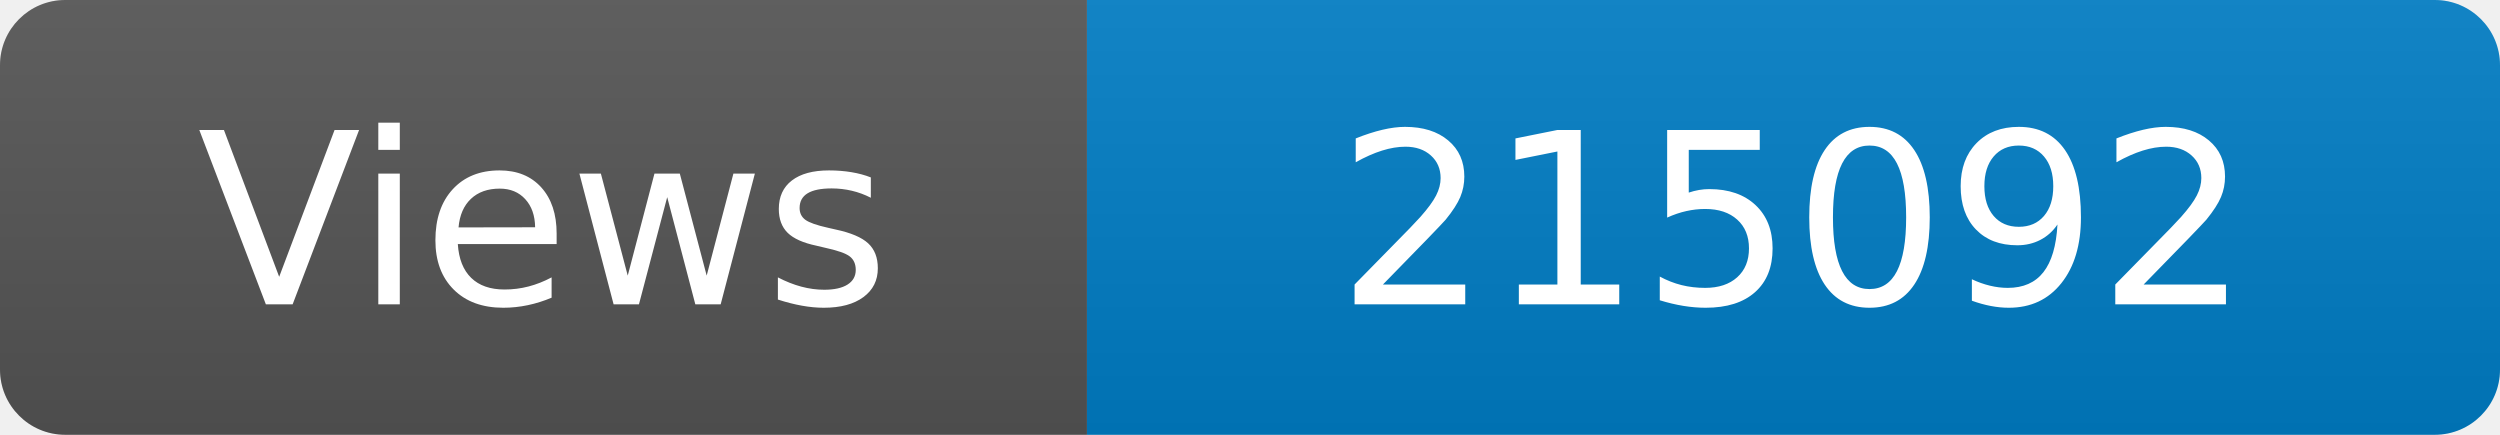
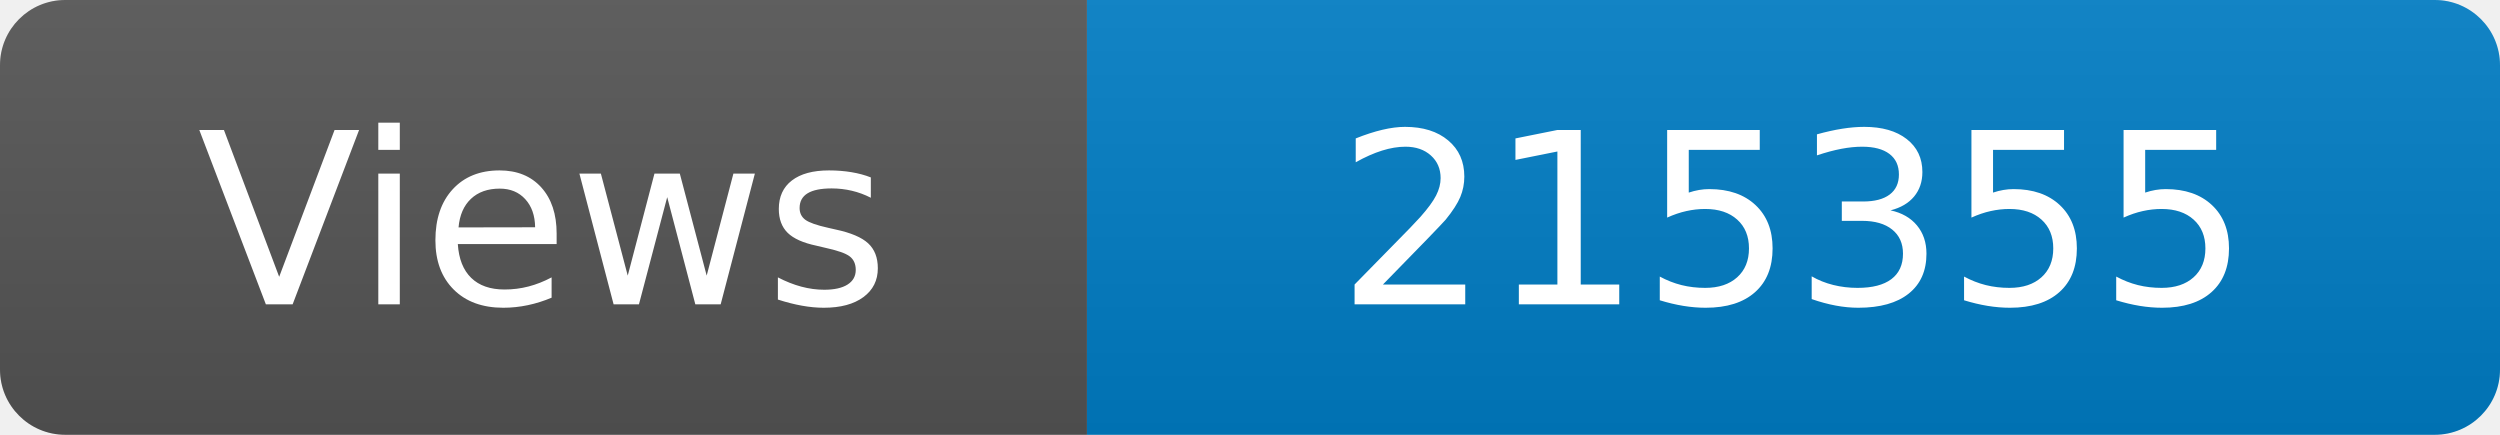
<svg xmlns="http://www.w3.org/2000/svg" width="115" height="20" role="img" aria-label="Maintained?: yes">
  <linearGradient id="s" x2="0" y2="100%">
    <stop offset="0" stop-color="#bbb" stop-opacity=".1" />
    <stop offset="1" stop-opacity=".1" />
  </linearGradient>
  <clipPath id="r">
    <rect width="115" height="20" rx="3" fill="#fff" />
  </clipPath>
  <g clip-path="url(#r)">
    <rect width="50" height="20" fill="#555" />
    <rect x="50" width="160" height="20" fill="#007ec6" />
    <rect width="115" height="20" fill="url(#s)" />
  </g>
  <g fill="#fff" text-anchor="middle" font-family="Verdana,Geneva,DejaVu Sans,sans-serif" font-size="110">
    <text x="250" y="140" transform="scale(.1)" fill="#fff">Views</text>
-     <text x="825" y="140" transform="scale(.1)" fill="#fff">215092</text>
+     <text x="825" y="140" transform="scale(.1)" fill="#fff">215355</text>
  </g>
</svg>
